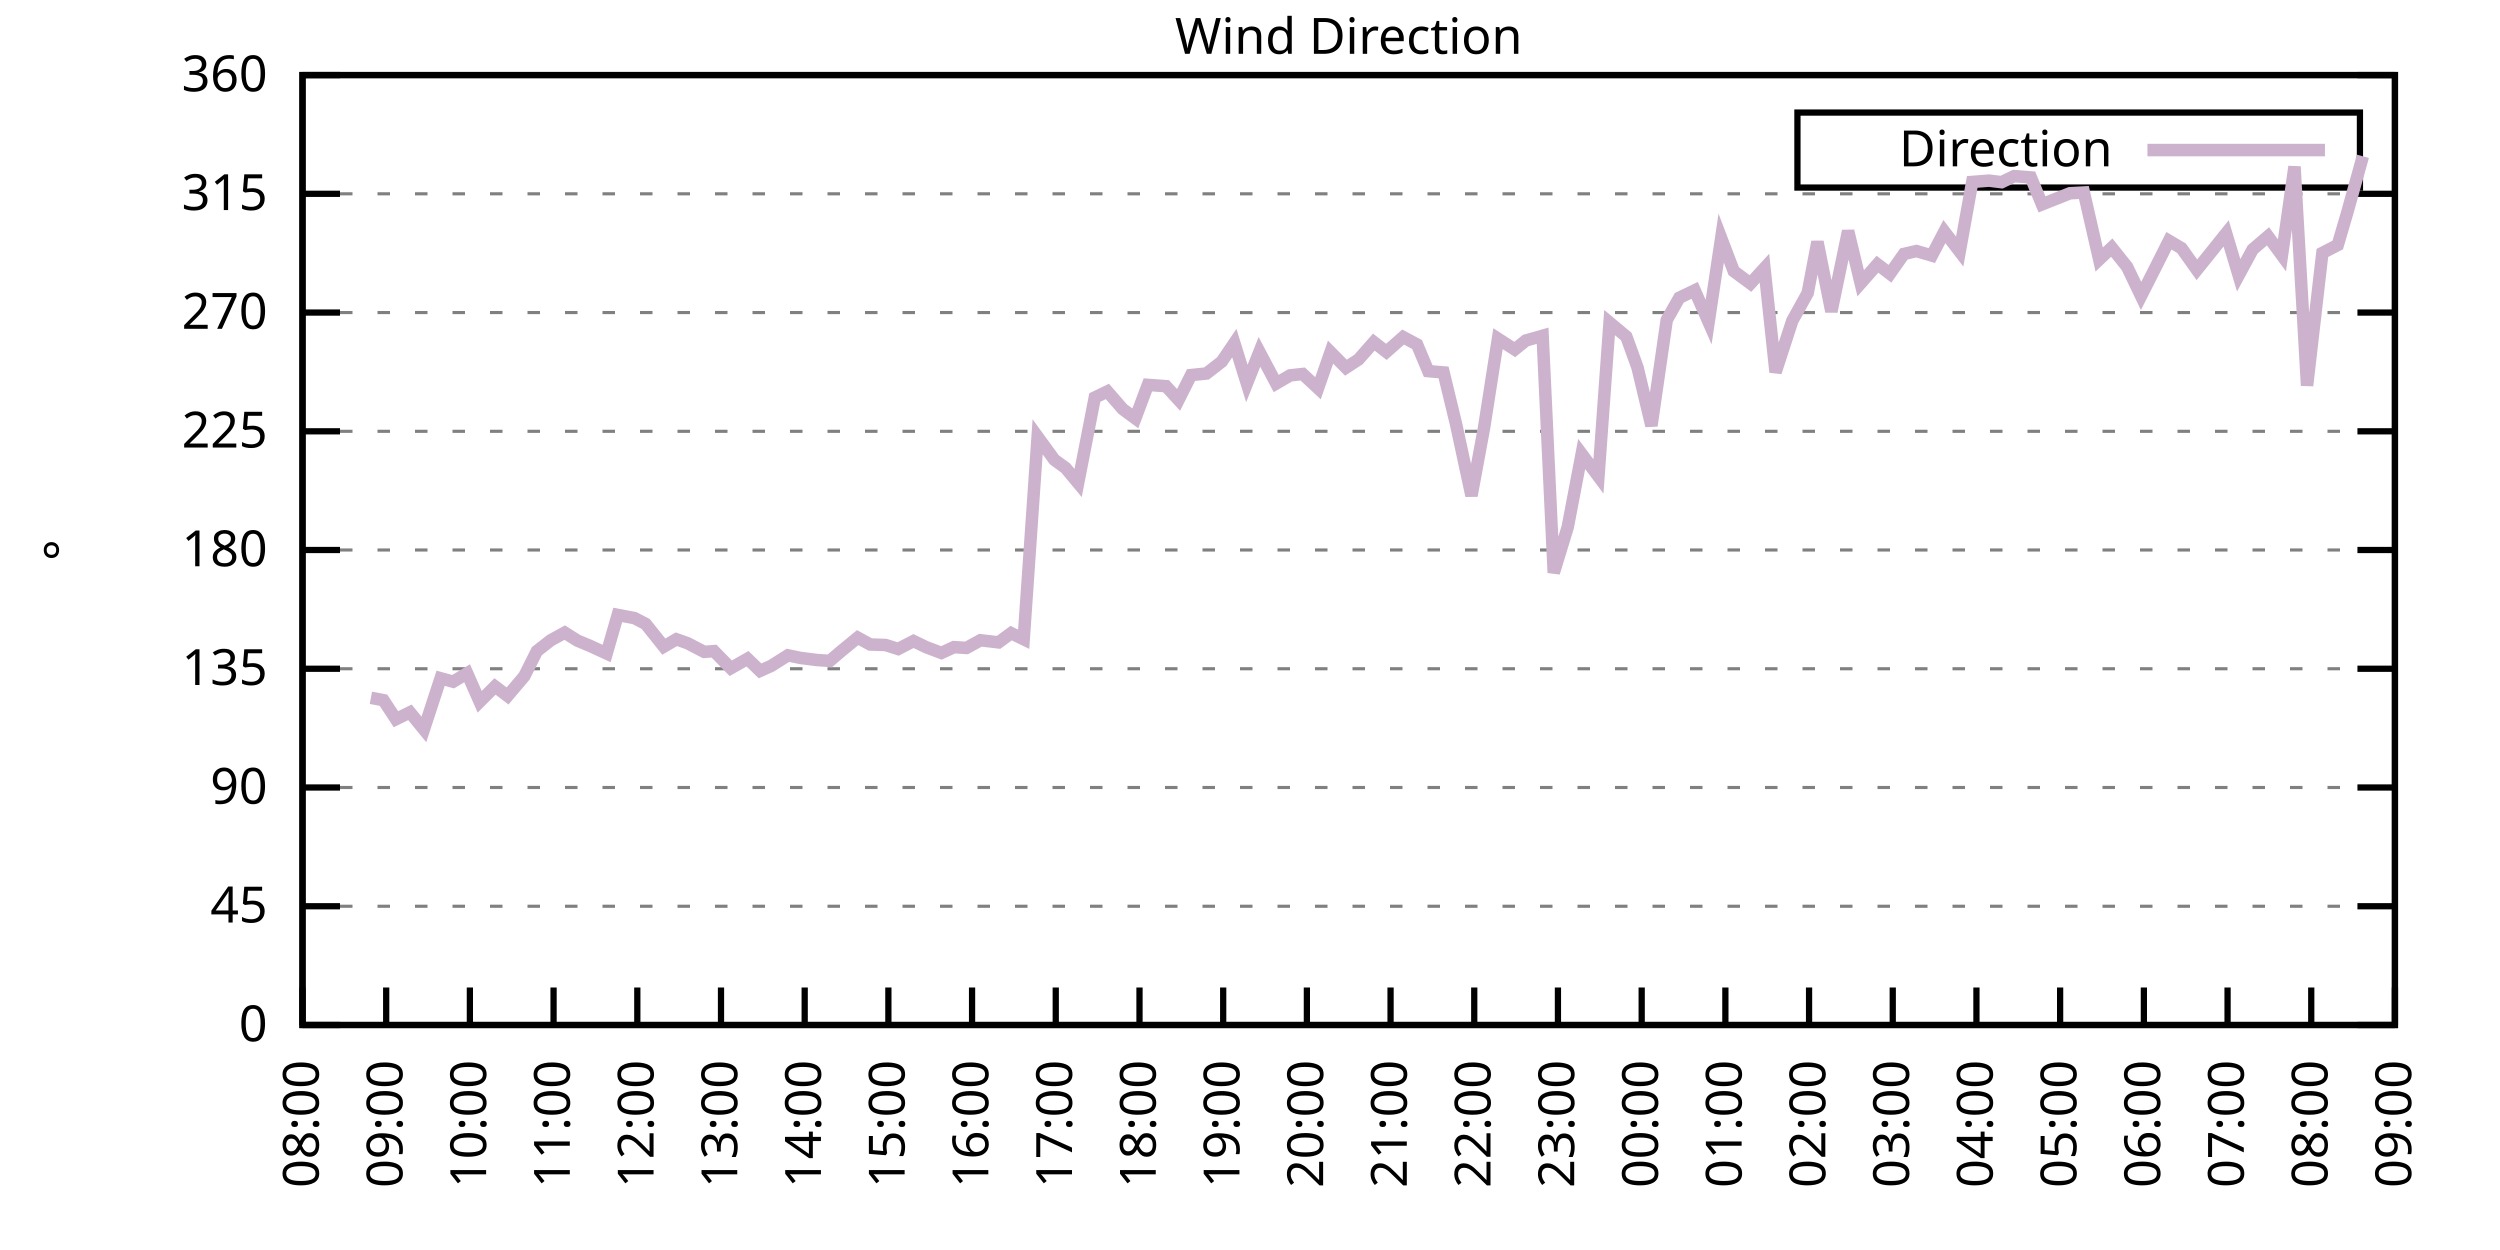
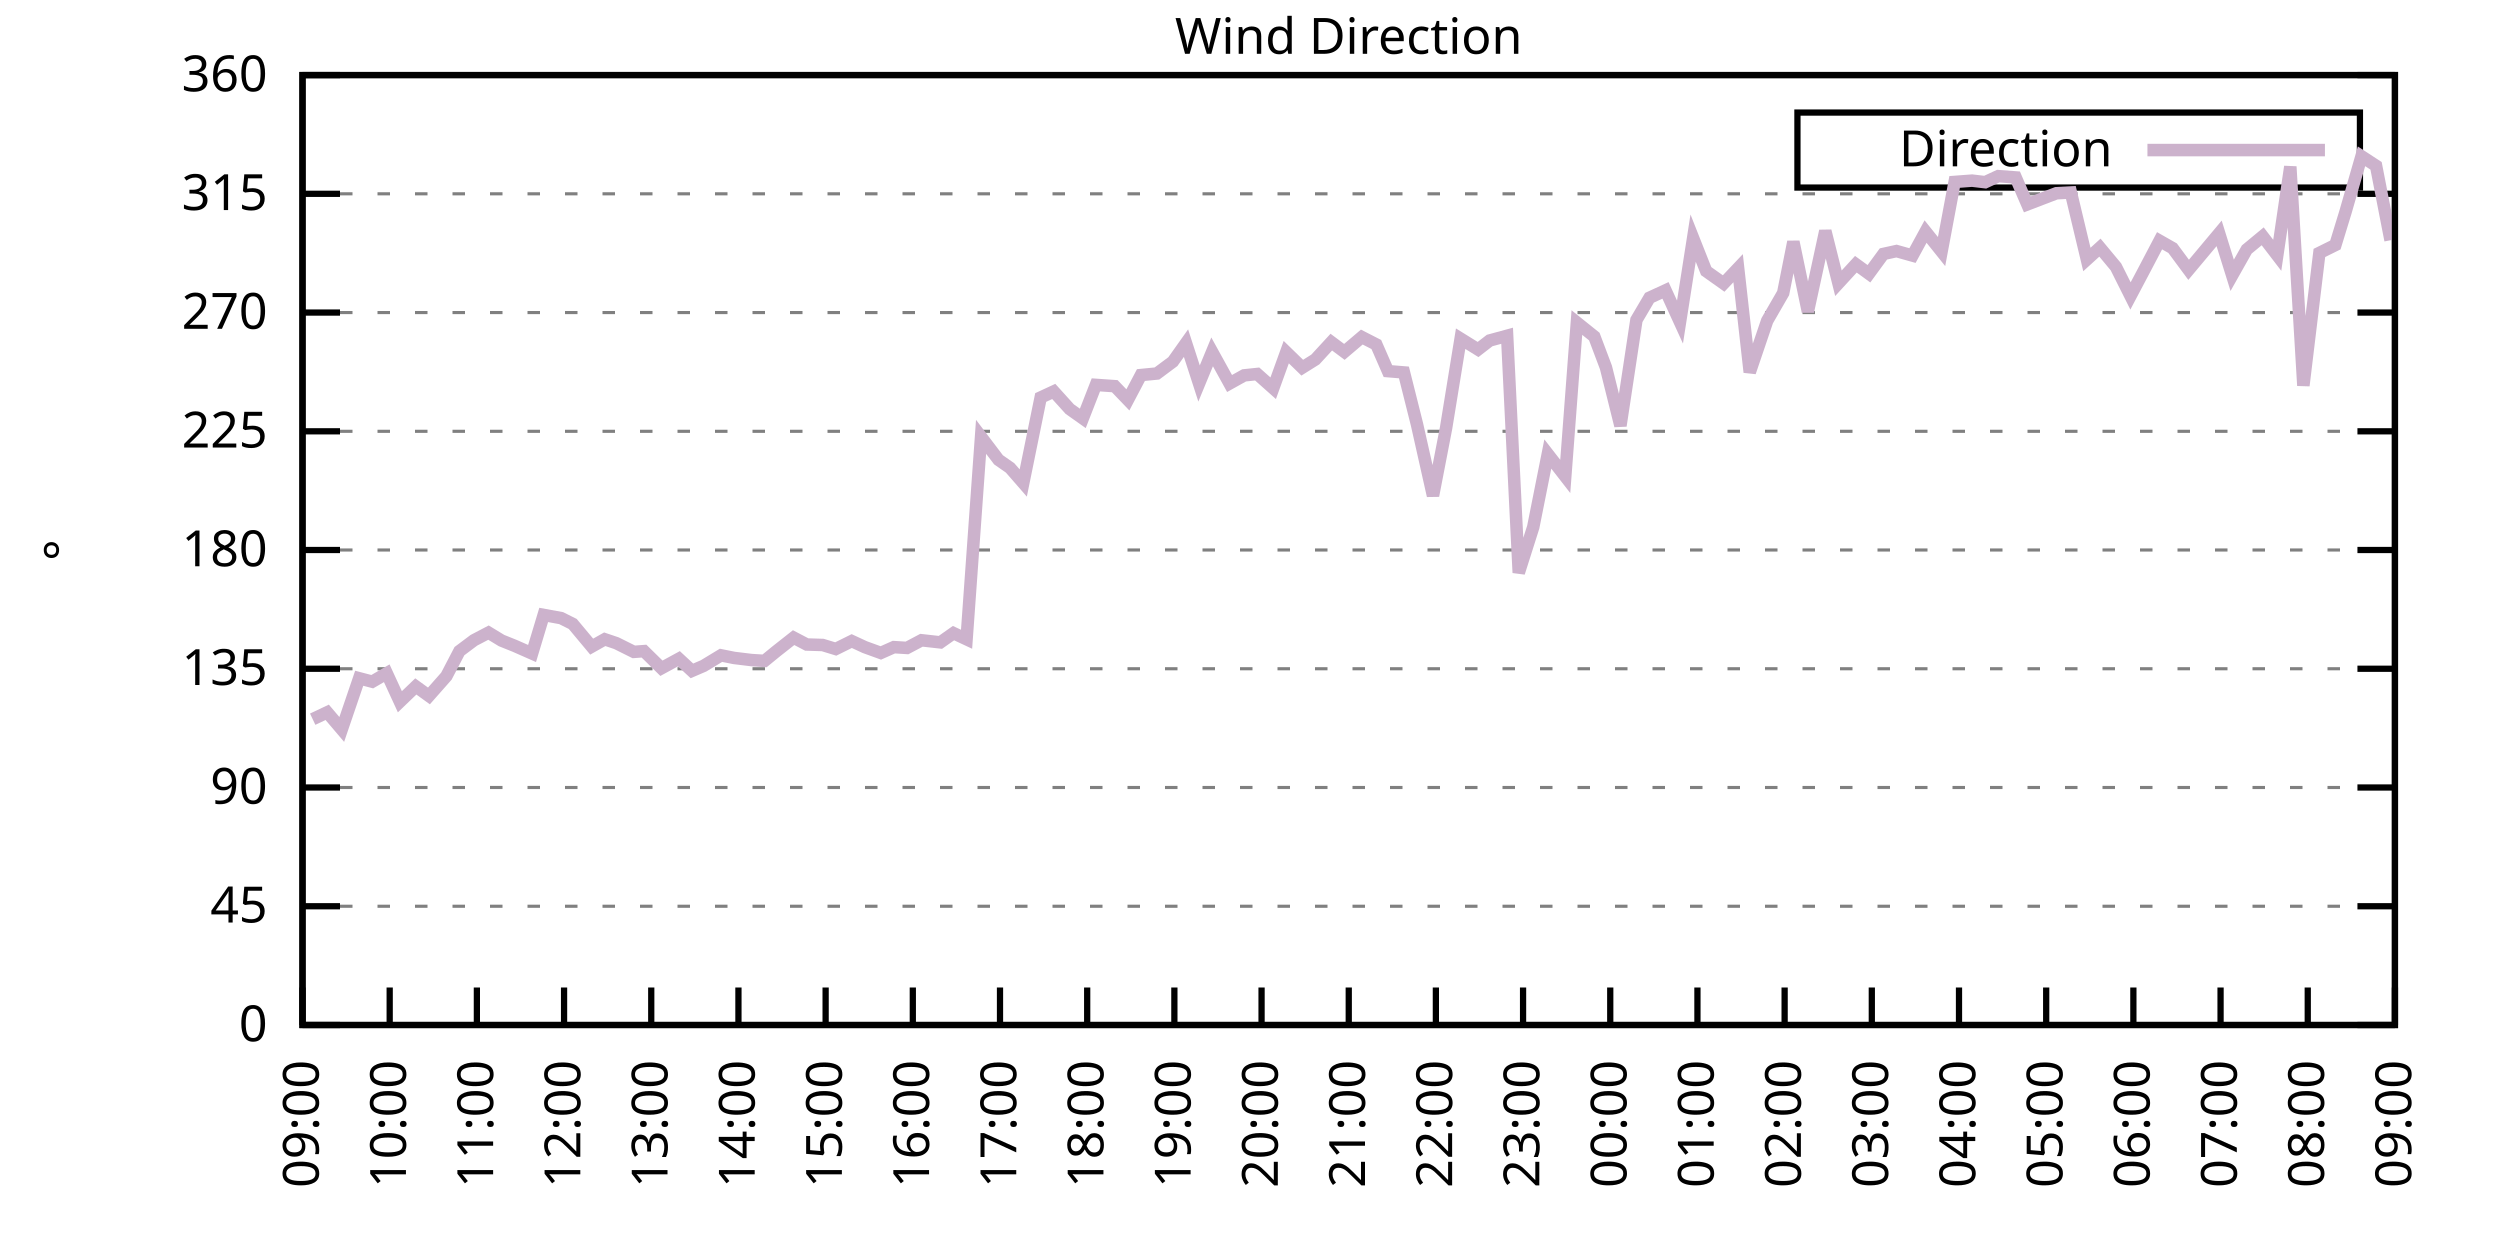
<svg xmlns="http://www.w3.org/2000/svg" xmlns:xlink="http://www.w3.org/1999/xlink" width="400" height="200" viewBox="0 0 400 200">
  <g id="gnuplot_canvas">
    <rect x="0" y="0" width="400" height="200" fill="none" />
    <defs>
      <circle id="gpDot" r="0.5" stroke-width="0.5" stroke="currentColor" />
      <path id="gpPt0" stroke-width="0.333" stroke="currentColor" d="M-1,0 h2 M0,-1 v2" />
      <path id="gpPt1" stroke-width="0.333" stroke="currentColor" d="M-1,-1 L1,1 M1,-1 L-1,1" />
      <path id="gpPt2" stroke-width="0.333" stroke="currentColor" d="M-1,0 L1,0 M0,-1 L0,1 M-1,-1 L1,1 M-1,1 L1,-1" />
      <rect id="gpPt3" stroke-width="0.333" stroke="currentColor" x="-1" y="-1" width="2" height="2" />
      <rect id="gpPt4" stroke-width="0.333" stroke="currentColor" fill="currentColor" x="-1" y="-1" width="2" height="2" />
      <circle id="gpPt5" stroke-width="0.333" stroke="currentColor" cx="0" cy="0" r="1" />
      <use xlink:href="#gpPt5" id="gpPt6" fill="currentColor" stroke="none" />
      <path id="gpPt7" stroke-width="0.333" stroke="currentColor" d="M0,-1.33 L-1.33,0.67 L1.33,0.67 z" />
      <use xlink:href="#gpPt7" id="gpPt8" fill="currentColor" stroke="none" />
      <use xlink:href="#gpPt7" id="gpPt9" stroke="currentColor" transform="rotate(180)" />
      <use xlink:href="#gpPt9" id="gpPt10" fill="currentColor" stroke="none" />
      <use xlink:href="#gpPt3" id="gpPt11" stroke="currentColor" transform="rotate(45)" />
      <use xlink:href="#gpPt11" id="gpPt12" fill="currentColor" stroke="none" />
      <path id="gpPt13" stroke-width="0.333" stroke="currentColor" d="M0,1.330 L1.265,0.411 L0.782,-1.067 L-0.782,-1.076 L-1.265,0.411 z" />
      <use xlink:href="#gpPt13" id="gpPt14" fill="currentColor" stroke="none" />
      <filter id="textbox" filterUnits="objectBoundingBox" x="0" y="0" height="1" width="1">
        <feFlood flood-color="white" flood-opacity="1" result="bgnd" />
        <feComposite in="SourceGraphic" in2="bgnd" operator="atop" />
      </filter>
      <filter id="greybox" filterUnits="objectBoundingBox" x="0" y="0" height="1" width="1">
        <feFlood flood-color="lightgrey" flood-opacity="1" result="grey" />
        <feComposite in="SourceGraphic" in2="grey" operator="atop" />
      </filter>
    </defs>
    <g fill="none" color="white" stroke="currentColor" stroke-width="1.00" stroke-linecap="butt" stroke-linejoin="miter">
</g>
    <g fill="none" color="black" stroke="currentColor" stroke-width="1.00" stroke-linecap="butt" stroke-linejoin="miter">
      <g stroke="none" shape-rendering="crispEdges">
        <polygon fill="rgb(255, 255, 255)" points="48.40,164.00 383.18,164.00 383.18,12.02 48.40,12.02 " />
      </g>
    </g>
    <g fill="none" color="black" stroke="currentColor" stroke-width="1.00" stroke-linecap="butt" stroke-linejoin="miter">
</g>
    <g fill="none" color="black" stroke="black" stroke-width="0.50" stroke-linecap="butt" stroke-linejoin="miter">
</g>
    <g fill="none" color="gray" stroke="currentColor" stroke-width="0.50" stroke-linecap="butt" stroke-linejoin="miter">
      <path stroke="gray" stroke-dasharray="2,4" class="gridline" d="M48.40,164.00 L383.19,164.00  " />
    </g>
    <g fill="none" color="gray" stroke="gray" stroke-width="1.00" stroke-linecap="butt" stroke-linejoin="miter">
</g>
    <g fill="none" color="black" stroke="currentColor" stroke-width="1.00" stroke-linecap="butt" stroke-linejoin="miter">
      <path stroke="black" d="M48.40,164.00 L54.40,164.00 M383.19,164.00 L377.19,164.00  " />
      <g transform="translate(42.80,166.60)" stroke="none" fill="black" font-family="Sans" font-size="8.00" text-anchor="end">
        <text>
          <tspan font-family="Sans"> 0</tspan>
        </text>
      </g>
    </g>
    <g fill="none" color="black" stroke="currentColor" stroke-width="1.00" stroke-linecap="butt" stroke-linejoin="miter">
</g>
    <g fill="none" color="black" stroke="black" stroke-width="0.50" stroke-linecap="butt" stroke-linejoin="miter">
</g>
    <g fill="none" color="gray" stroke="currentColor" stroke-width="0.50" stroke-linecap="butt" stroke-linejoin="miter">
      <path stroke="gray" stroke-dasharray="2,4" class="gridline" d="M48.40,145.00 L383.19,145.00  " />
    </g>
    <g fill="none" color="gray" stroke="gray" stroke-width="1.00" stroke-linecap="butt" stroke-linejoin="miter">
</g>
    <g fill="none" color="black" stroke="currentColor" stroke-width="1.00" stroke-linecap="butt" stroke-linejoin="miter">
      <path stroke="black" d="M48.40,145.00 L54.40,145.00 M383.19,145.00 L377.19,145.00  " />
      <g transform="translate(42.80,147.60)" stroke="none" fill="black" font-family="Sans" font-size="8.00" text-anchor="end">
        <text>
          <tspan font-family="Sans"> 45</tspan>
        </text>
      </g>
    </g>
    <g fill="none" color="black" stroke="currentColor" stroke-width="1.00" stroke-linecap="butt" stroke-linejoin="miter">
</g>
    <g fill="none" color="black" stroke="black" stroke-width="0.50" stroke-linecap="butt" stroke-linejoin="miter">
</g>
    <g fill="none" color="gray" stroke="currentColor" stroke-width="0.50" stroke-linecap="butt" stroke-linejoin="miter">
      <path stroke="gray" stroke-dasharray="2,4" class="gridline" d="M48.40,126.00 L383.19,126.00  " />
    </g>
    <g fill="none" color="gray" stroke="gray" stroke-width="1.00" stroke-linecap="butt" stroke-linejoin="miter">
</g>
    <g fill="none" color="black" stroke="currentColor" stroke-width="1.00" stroke-linecap="butt" stroke-linejoin="miter">
      <path stroke="black" d="M48.40,126.00 L54.40,126.00 M383.19,126.00 L377.19,126.00  " />
      <g transform="translate(42.80,128.60)" stroke="none" fill="black" font-family="Sans" font-size="8.00" text-anchor="end">
        <text>
          <tspan font-family="Sans"> 90</tspan>
        </text>
      </g>
    </g>
    <g fill="none" color="black" stroke="currentColor" stroke-width="1.00" stroke-linecap="butt" stroke-linejoin="miter">
</g>
    <g fill="none" color="black" stroke="black" stroke-width="0.50" stroke-linecap="butt" stroke-linejoin="miter">
</g>
    <g fill="none" color="gray" stroke="currentColor" stroke-width="0.50" stroke-linecap="butt" stroke-linejoin="miter">
      <path stroke="gray" stroke-dasharray="2,4" class="gridline" d="M48.40,107.00 L383.19,107.00  " />
    </g>
    <g fill="none" color="gray" stroke="gray" stroke-width="1.00" stroke-linecap="butt" stroke-linejoin="miter">
</g>
    <g fill="none" color="black" stroke="currentColor" stroke-width="1.00" stroke-linecap="butt" stroke-linejoin="miter">
      <path stroke="black" d="M48.40,107.00 L54.40,107.00 M383.19,107.00 L377.19,107.00  " />
      <g transform="translate(42.80,109.60)" stroke="none" fill="black" font-family="Sans" font-size="8.00" text-anchor="end">
        <text>
          <tspan font-family="Sans"> 135</tspan>
        </text>
      </g>
    </g>
    <g fill="none" color="black" stroke="currentColor" stroke-width="1.00" stroke-linecap="butt" stroke-linejoin="miter">
</g>
    <g fill="none" color="black" stroke="black" stroke-width="0.50" stroke-linecap="butt" stroke-linejoin="miter">
</g>
    <g fill="none" color="gray" stroke="currentColor" stroke-width="0.50" stroke-linecap="butt" stroke-linejoin="miter">
      <path stroke="gray" stroke-dasharray="2,4" class="gridline" d="M48.40,88.00 L383.19,88.00  " />
    </g>
    <g fill="none" color="gray" stroke="gray" stroke-width="1.00" stroke-linecap="butt" stroke-linejoin="miter">
</g>
    <g fill="none" color="black" stroke="currentColor" stroke-width="1.00" stroke-linecap="butt" stroke-linejoin="miter">
      <path stroke="black" d="M48.40,88.00 L54.40,88.00 M383.19,88.00 L377.19,88.00  " />
      <g transform="translate(42.80,90.60)" stroke="none" fill="black" font-family="Sans" font-size="8.00" text-anchor="end">
        <text>
          <tspan font-family="Sans"> 180</tspan>
        </text>
      </g>
    </g>
    <g fill="none" color="black" stroke="currentColor" stroke-width="1.00" stroke-linecap="butt" stroke-linejoin="miter">
</g>
    <g fill="none" color="black" stroke="black" stroke-width="0.50" stroke-linecap="butt" stroke-linejoin="miter">
</g>
    <g fill="none" color="gray" stroke="currentColor" stroke-width="0.50" stroke-linecap="butt" stroke-linejoin="miter">
      <path stroke="gray" stroke-dasharray="2,4" class="gridline" d="M48.40,69.01 L383.19,69.01  " />
    </g>
    <g fill="none" color="gray" stroke="gray" stroke-width="1.00" stroke-linecap="butt" stroke-linejoin="miter">
</g>
    <g fill="none" color="black" stroke="currentColor" stroke-width="1.00" stroke-linecap="butt" stroke-linejoin="miter">
      <path stroke="black" d="M48.40,69.01 L54.40,69.01 M383.19,69.01 L377.19,69.01  " />
      <g transform="translate(42.80,71.61)" stroke="none" fill="black" font-family="Sans" font-size="8.00" text-anchor="end">
        <text>
          <tspan font-family="Sans"> 225</tspan>
        </text>
      </g>
    </g>
    <g fill="none" color="black" stroke="currentColor" stroke-width="1.00" stroke-linecap="butt" stroke-linejoin="miter">
</g>
    <g fill="none" color="black" stroke="black" stroke-width="0.50" stroke-linecap="butt" stroke-linejoin="miter">
</g>
    <g fill="none" color="gray" stroke="currentColor" stroke-width="0.50" stroke-linecap="butt" stroke-linejoin="miter">
      <path stroke="gray" stroke-dasharray="2,4" class="gridline" d="M48.40,50.01 L383.19,50.01  " />
    </g>
    <g fill="none" color="gray" stroke="gray" stroke-width="1.00" stroke-linecap="butt" stroke-linejoin="miter">
</g>
    <g fill="none" color="black" stroke="currentColor" stroke-width="1.00" stroke-linecap="butt" stroke-linejoin="miter">
      <path stroke="black" d="M48.40,50.01 L54.40,50.01 M383.19,50.01 L377.19,50.01  " />
      <g transform="translate(42.80,52.61)" stroke="none" fill="black" font-family="Sans" font-size="8.00" text-anchor="end">
        <text>
          <tspan font-family="Sans"> 270</tspan>
        </text>
      </g>
    </g>
    <g fill="none" color="black" stroke="currentColor" stroke-width="1.00" stroke-linecap="butt" stroke-linejoin="miter">
</g>
    <g fill="none" color="black" stroke="black" stroke-width="0.50" stroke-linecap="butt" stroke-linejoin="miter">
</g>
    <g fill="none" color="gray" stroke="currentColor" stroke-width="0.50" stroke-linecap="butt" stroke-linejoin="miter">
      <path stroke="gray" stroke-dasharray="2,4" class="gridline" d="M48.40,31.01 L383.19,31.01  " />
    </g>
    <g fill="none" color="gray" stroke="gray" stroke-width="1.00" stroke-linecap="butt" stroke-linejoin="miter">
</g>
    <g fill="none" color="black" stroke="currentColor" stroke-width="1.00" stroke-linecap="butt" stroke-linejoin="miter">
      <path stroke="black" d="M48.40,31.01 L54.40,31.01 M383.19,31.01 L377.19,31.01  " />
      <g transform="translate(42.80,33.61)" stroke="none" fill="black" font-family="Sans" font-size="8.00" text-anchor="end">
        <text>
          <tspan font-family="Sans"> 315</tspan>
        </text>
      </g>
    </g>
    <g fill="none" color="black" stroke="currentColor" stroke-width="1.00" stroke-linecap="butt" stroke-linejoin="miter">
</g>
    <g fill="none" color="black" stroke="black" stroke-width="0.50" stroke-linecap="butt" stroke-linejoin="miter">
</g>
    <g fill="none" color="gray" stroke="currentColor" stroke-width="0.50" stroke-linecap="butt" stroke-linejoin="miter">
      <path stroke="gray" stroke-dasharray="2,4" class="gridline" d="M48.40,12.01 L383.19,12.01  " />
    </g>
    <g fill="none" color="gray" stroke="gray" stroke-width="1.00" stroke-linecap="butt" stroke-linejoin="miter">
</g>
    <g fill="none" color="black" stroke="currentColor" stroke-width="1.00" stroke-linecap="butt" stroke-linejoin="miter">
      <path stroke="black" d="M48.40,12.01 L54.40,12.01 M383.19,12.01 L377.19,12.01  " />
      <g transform="translate(42.80,14.61)" stroke="none" fill="black" font-family="Sans" font-size="8.00" text-anchor="end">
        <text>
          <tspan font-family="Sans"> 360</tspan>
        </text>
      </g>
    </g>
    <g fill="none" color="black" stroke="currentColor" stroke-width="1.00" stroke-linecap="butt" stroke-linejoin="miter">
      <path stroke="black" d="M48.40,164.00 L48.40,158.00  " />
      <g transform="translate(51.00,169.60) rotate(270.00)" stroke="none" fill="black" font-family="Sans" font-size="8.00" text-anchor="end">
        <text>
-           <tspan font-family="Sans">08:00</tspan>
-         </text>
-       </g>
-     </g>
-     <g fill="none" color="black" stroke="currentColor" stroke-width="1.00" stroke-linecap="butt" stroke-linejoin="miter">
-       <path stroke="black" d="M61.79,164.00 L61.79,158.00  " />
-       <g transform="translate(64.39,169.60) rotate(270.00)" stroke="none" fill="black" font-family="Sans" font-size="8.00" text-anchor="end">
-         <text>
          <tspan font-family="Sans">09:00</tspan>
        </text>
      </g>
    </g>
    <g fill="none" color="black" stroke="currentColor" stroke-width="1.00" stroke-linecap="butt" stroke-linejoin="miter">
-       <path stroke="black" d="M75.18,164.00 L75.18,158.00  " />
-       <g transform="translate(77.78,169.60) rotate(270.00)" stroke="none" fill="black" font-family="Sans" font-size="8.00" text-anchor="end">
+       <path stroke="black" d="M62.35,164.00 L62.35,158.00  " />
+       <g transform="translate(64.95,169.60) rotate(270.00)" stroke="none" fill="black" font-family="Sans" font-size="8.00" text-anchor="end">
        <text>
          <tspan font-family="Sans">10:00</tspan>
        </text>
      </g>
    </g>
    <g fill="none" color="black" stroke="currentColor" stroke-width="1.00" stroke-linecap="butt" stroke-linejoin="miter">
-       <path stroke="black" d="M88.57,164.00 L88.57,158.00  " />
-       <g transform="translate(91.17,169.60) rotate(270.00)" stroke="none" fill="black" font-family="Sans" font-size="8.00" text-anchor="end">
+       <path stroke="black" d="M76.30,164.00 L76.30,158.00  " />
+       <g transform="translate(78.90,169.60) rotate(270.00)" stroke="none" fill="black" font-family="Sans" font-size="8.00" text-anchor="end">
        <text>
          <tspan font-family="Sans">11:00</tspan>
        </text>
      </g>
    </g>
    <g fill="none" color="black" stroke="currentColor" stroke-width="1.00" stroke-linecap="butt" stroke-linejoin="miter">
-       <path stroke="black" d="M101.97,164.00 L101.97,158.00  " />
-       <g transform="translate(104.57,169.60) rotate(270.00)" stroke="none" fill="black" font-family="Sans" font-size="8.00" text-anchor="end">
+       <path stroke="black" d="M90.25,164.00 L90.25,158.00  " />
+       <g transform="translate(92.85,169.60) rotate(270.00)" stroke="none" fill="black" font-family="Sans" font-size="8.00" text-anchor="end">
        <text>
          <tspan font-family="Sans">12:00</tspan>
        </text>
      </g>
    </g>
    <g fill="none" color="black" stroke="currentColor" stroke-width="1.00" stroke-linecap="butt" stroke-linejoin="miter">
-       <path stroke="black" d="M115.36,164.00 L115.36,158.00  " />
-       <g transform="translate(117.96,169.60) rotate(270.00)" stroke="none" fill="black" font-family="Sans" font-size="8.00" text-anchor="end">
+       <path stroke="black" d="M104.20,164.00 L104.20,158.00  " />
+       <g transform="translate(106.80,169.60) rotate(270.00)" stroke="none" fill="black" font-family="Sans" font-size="8.00" text-anchor="end">
        <text>
          <tspan font-family="Sans">13:00</tspan>
        </text>
      </g>
    </g>
    <g fill="none" color="black" stroke="currentColor" stroke-width="1.00" stroke-linecap="butt" stroke-linejoin="miter">
-       <path stroke="black" d="M128.75,164.00 L128.75,158.00  " />
-       <g transform="translate(131.35,169.60) rotate(270.00)" stroke="none" fill="black" font-family="Sans" font-size="8.00" text-anchor="end">
+       <path stroke="black" d="M118.15,164.00 L118.15,158.00  " />
+       <g transform="translate(120.75,169.60) rotate(270.00)" stroke="none" fill="black" font-family="Sans" font-size="8.00" text-anchor="end">
        <text>
          <tspan font-family="Sans">14:00</tspan>
        </text>
      </g>
    </g>
    <g fill="none" color="black" stroke="currentColor" stroke-width="1.00" stroke-linecap="butt" stroke-linejoin="miter">
-       <path stroke="black" d="M142.14,164.00 L142.14,158.00  " />
-       <g transform="translate(144.74,169.60) rotate(270.00)" stroke="none" fill="black" font-family="Sans" font-size="8.00" text-anchor="end">
+       <path stroke="black" d="M132.10,164.00 L132.10,158.00  " />
+       <g transform="translate(134.70,169.60) rotate(270.00)" stroke="none" fill="black" font-family="Sans" font-size="8.00" text-anchor="end">
        <text>
          <tspan font-family="Sans">15:00</tspan>
        </text>
      </g>
    </g>
    <g fill="none" color="black" stroke="currentColor" stroke-width="1.00" stroke-linecap="butt" stroke-linejoin="miter">
-       <path stroke="black" d="M155.53,164.00 L155.53,158.00  " />
-       <g transform="translate(158.13,169.60) rotate(270.00)" stroke="none" fill="black" font-family="Sans" font-size="8.00" text-anchor="end">
+       <path stroke="black" d="M146.05,164.00 L146.05,158.00  " />
+       <g transform="translate(148.65,169.60) rotate(270.00)" stroke="none" fill="black" font-family="Sans" font-size="8.00" text-anchor="end">
        <text>
          <tspan font-family="Sans">16:00</tspan>
        </text>
      </g>
    </g>
    <g fill="none" color="black" stroke="currentColor" stroke-width="1.00" stroke-linecap="butt" stroke-linejoin="miter">
-       <path stroke="black" d="M168.92,164.00 L168.92,158.00  " />
-       <g transform="translate(171.52,169.60) rotate(270.00)" stroke="none" fill="black" font-family="Sans" font-size="8.00" text-anchor="end">
+       <path stroke="black" d="M160.00,164.00 L160.00,158.00  " />
+       <g transform="translate(162.60,169.60) rotate(270.00)" stroke="none" fill="black" font-family="Sans" font-size="8.00" text-anchor="end">
        <text>
          <tspan font-family="Sans">17:00</tspan>
        </text>
      </g>
    </g>
    <g fill="none" color="black" stroke="currentColor" stroke-width="1.00" stroke-linecap="butt" stroke-linejoin="miter">
-       <path stroke="black" d="M182.32,164.00 L182.32,158.00  " />
-       <g transform="translate(184.92,169.60) rotate(270.00)" stroke="none" fill="black" font-family="Sans" font-size="8.00" text-anchor="end">
+       <path stroke="black" d="M173.95,164.00 L173.95,158.00  " />
+       <g transform="translate(176.55,169.60) rotate(270.00)" stroke="none" fill="black" font-family="Sans" font-size="8.00" text-anchor="end">
        <text>
          <tspan font-family="Sans">18:00</tspan>
        </text>
      </g>
    </g>
    <g fill="none" color="black" stroke="currentColor" stroke-width="1.00" stroke-linecap="butt" stroke-linejoin="miter">
-       <path stroke="black" d="M195.71,164.00 L195.71,158.00  " />
-       <g transform="translate(198.31,169.60) rotate(270.00)" stroke="none" fill="black" font-family="Sans" font-size="8.00" text-anchor="end">
+       <path stroke="black" d="M187.90,164.00 L187.90,158.00  " />
+       <g transform="translate(190.50,169.60) rotate(270.00)" stroke="none" fill="black" font-family="Sans" font-size="8.00" text-anchor="end">
        <text>
          <tspan font-family="Sans">19:00</tspan>
        </text>
      </g>
    </g>
    <g fill="none" color="black" stroke="currentColor" stroke-width="1.00" stroke-linecap="butt" stroke-linejoin="miter">
-       <path stroke="black" d="M209.10,164.00 L209.10,158.00  " />
-       <g transform="translate(211.70,169.60) rotate(270.00)" stroke="none" fill="black" font-family="Sans" font-size="8.00" text-anchor="end">
+       <path stroke="black" d="M201.85,164.00 L201.85,158.00  " />
+       <g transform="translate(204.45,169.60) rotate(270.00)" stroke="none" fill="black" font-family="Sans" font-size="8.00" text-anchor="end">
        <text>
          <tspan font-family="Sans">20:00</tspan>
        </text>
      </g>
    </g>
    <g fill="none" color="black" stroke="currentColor" stroke-width="1.00" stroke-linecap="butt" stroke-linejoin="miter">
-       <path stroke="black" d="M222.49,164.00 L222.49,158.00  " />
-       <g transform="translate(225.09,169.60) rotate(270.00)" stroke="none" fill="black" font-family="Sans" font-size="8.00" text-anchor="end">
+       <path stroke="black" d="M215.80,164.00 L215.80,158.00  " />
+       <g transform="translate(218.40,169.60) rotate(270.00)" stroke="none" fill="black" font-family="Sans" font-size="8.00" text-anchor="end">
        <text>
          <tspan font-family="Sans">21:00</tspan>
        </text>
      </g>
    </g>
    <g fill="none" color="black" stroke="currentColor" stroke-width="1.00" stroke-linecap="butt" stroke-linejoin="miter">
-       <path stroke="black" d="M235.88,164.00 L235.88,158.00  " />
-       <g transform="translate(238.48,169.60) rotate(270.00)" stroke="none" fill="black" font-family="Sans" font-size="8.00" text-anchor="end">
+       <path stroke="black" d="M229.74,164.00 L229.74,158.00  " />
+       <g transform="translate(232.34,169.60) rotate(270.00)" stroke="none" fill="black" font-family="Sans" font-size="8.00" text-anchor="end">
        <text>
          <tspan font-family="Sans">22:00</tspan>
        </text>
      </g>
    </g>
    <g fill="none" color="black" stroke="currentColor" stroke-width="1.00" stroke-linecap="butt" stroke-linejoin="miter">
-       <path stroke="black" d="M249.27,164.00 L249.27,158.00  " />
-       <g transform="translate(251.87,169.60) rotate(270.00)" stroke="none" fill="black" font-family="Sans" font-size="8.00" text-anchor="end">
+       <path stroke="black" d="M243.69,164.00 L243.69,158.00  " />
+       <g transform="translate(246.29,169.60) rotate(270.00)" stroke="none" fill="black" font-family="Sans" font-size="8.00" text-anchor="end">
        <text>
          <tspan font-family="Sans">23:00</tspan>
        </text>
      </g>
    </g>
    <g fill="none" color="black" stroke="currentColor" stroke-width="1.00" stroke-linecap="butt" stroke-linejoin="miter">
-       <path stroke="black" d="M262.67,164.00 L262.67,158.00  " />
-       <g transform="translate(265.27,169.60) rotate(270.00)" stroke="none" fill="black" font-family="Sans" font-size="8.00" text-anchor="end">
+       <path stroke="black" d="M257.64,164.00 L257.64,158.00  " />
+       <g transform="translate(260.24,169.60) rotate(270.00)" stroke="none" fill="black" font-family="Sans" font-size="8.00" text-anchor="end">
        <text>
          <tspan font-family="Sans">00:00</tspan>
        </text>
      </g>
    </g>
    <g fill="none" color="black" stroke="currentColor" stroke-width="1.00" stroke-linecap="butt" stroke-linejoin="miter">
-       <path stroke="black" d="M276.06,164.00 L276.06,158.00  " />
-       <g transform="translate(278.66,169.60) rotate(270.00)" stroke="none" fill="black" font-family="Sans" font-size="8.00" text-anchor="end">
+       <path stroke="black" d="M271.59,164.00 L271.59,158.00  " />
+       <g transform="translate(274.19,169.60) rotate(270.00)" stroke="none" fill="black" font-family="Sans" font-size="8.00" text-anchor="end">
        <text>
          <tspan font-family="Sans">01:00</tspan>
        </text>
      </g>
    </g>
    <g fill="none" color="black" stroke="currentColor" stroke-width="1.00" stroke-linecap="butt" stroke-linejoin="miter">
-       <path stroke="black" d="M289.45,164.00 L289.45,158.00  " />
-       <g transform="translate(292.05,169.60) rotate(270.00)" stroke="none" fill="black" font-family="Sans" font-size="8.00" text-anchor="end">
+       <path stroke="black" d="M285.54,164.00 L285.54,158.00  " />
+       <g transform="translate(288.14,169.60) rotate(270.00)" stroke="none" fill="black" font-family="Sans" font-size="8.00" text-anchor="end">
        <text>
          <tspan font-family="Sans">02:00</tspan>
        </text>
      </g>
    </g>
    <g fill="none" color="black" stroke="currentColor" stroke-width="1.00" stroke-linecap="butt" stroke-linejoin="miter">
-       <path stroke="black" d="M302.84,164.00 L302.84,158.00  " />
-       <g transform="translate(305.44,169.60) rotate(270.00)" stroke="none" fill="black" font-family="Sans" font-size="8.00" text-anchor="end">
+       <path stroke="black" d="M299.49,164.00 L299.49,158.00  " />
+       <g transform="translate(302.09,169.60) rotate(270.00)" stroke="none" fill="black" font-family="Sans" font-size="8.00" text-anchor="end">
        <text>
          <tspan font-family="Sans">03:00</tspan>
        </text>
      </g>
    </g>
    <g fill="none" color="black" stroke="currentColor" stroke-width="1.00" stroke-linecap="butt" stroke-linejoin="miter">
-       <path stroke="black" d="M316.23,164.00 L316.23,158.00  " />
-       <g transform="translate(318.83,169.60) rotate(270.00)" stroke="none" fill="black" font-family="Sans" font-size="8.00" text-anchor="end">
+       <path stroke="black" d="M313.44,164.00 L313.44,158.00  " />
+       <g transform="translate(316.04,169.60) rotate(270.00)" stroke="none" fill="black" font-family="Sans" font-size="8.00" text-anchor="end">
        <text>
          <tspan font-family="Sans">04:00</tspan>
        </text>
      </g>
    </g>
    <g fill="none" color="black" stroke="currentColor" stroke-width="1.00" stroke-linecap="butt" stroke-linejoin="miter">
-       <path stroke="black" d="M329.62,164.00 L329.62,158.00  " />
-       <g transform="translate(332.22,169.60) rotate(270.00)" stroke="none" fill="black" font-family="Sans" font-size="8.00" text-anchor="end">
+       <path stroke="black" d="M327.39,164.00 L327.39,158.00  " />
+       <g transform="translate(329.99,169.60) rotate(270.00)" stroke="none" fill="black" font-family="Sans" font-size="8.00" text-anchor="end">
        <text>
          <tspan font-family="Sans">05:00</tspan>
        </text>
      </g>
    </g>
    <g fill="none" color="black" stroke="currentColor" stroke-width="1.00" stroke-linecap="butt" stroke-linejoin="miter">
-       <path stroke="black" d="M343.02,164.00 L343.02,158.00  " />
-       <g transform="translate(345.62,169.60) rotate(270.00)" stroke="none" fill="black" font-family="Sans" font-size="8.00" text-anchor="end">
+       <path stroke="black" d="M341.34,164.00 L341.34,158.00  " />
+       <g transform="translate(343.94,169.60) rotate(270.00)" stroke="none" fill="black" font-family="Sans" font-size="8.00" text-anchor="end">
        <text>
          <tspan font-family="Sans">06:00</tspan>
        </text>
      </g>
    </g>
    <g fill="none" color="black" stroke="currentColor" stroke-width="1.00" stroke-linecap="butt" stroke-linejoin="miter">
-       <path stroke="black" d="M356.41,164.00 L356.41,158.00  " />
-       <g transform="translate(359.01,169.60) rotate(270.00)" stroke="none" fill="black" font-family="Sans" font-size="8.00" text-anchor="end">
+       <path stroke="black" d="M355.29,164.00 L355.29,158.00  " />
+       <g transform="translate(357.89,169.60) rotate(270.00)" stroke="none" fill="black" font-family="Sans" font-size="8.00" text-anchor="end">
        <text>
          <tspan font-family="Sans">07:00</tspan>
        </text>
      </g>
    </g>
    <g fill="none" color="black" stroke="currentColor" stroke-width="1.00" stroke-linecap="butt" stroke-linejoin="miter">
-       <path stroke="black" d="M369.80,164.00 L369.80,158.00  " />
-       <g transform="translate(372.40,169.60) rotate(270.00)" stroke="none" fill="black" font-family="Sans" font-size="8.00" text-anchor="end">
+       <path stroke="black" d="M369.24,164.00 L369.24,158.00  " />
+       <g transform="translate(371.84,169.60) rotate(270.00)" stroke="none" fill="black" font-family="Sans" font-size="8.00" text-anchor="end">
        <text>
          <tspan font-family="Sans">08:00</tspan>
        </text>
      </g>
    </g>
    <g fill="none" color="black" stroke="currentColor" stroke-width="1.00" stroke-linecap="butt" stroke-linejoin="miter">
      <path stroke="black" d="M383.19,164.00 L383.19,158.00  " />
      <g transform="translate(385.79,169.60) rotate(270.00)" stroke="none" fill="black" font-family="Sans" font-size="8.00" text-anchor="end">
        <text>
          <tspan font-family="Sans">09:00</tspan>
        </text>
      </g>
    </g>
    <g fill="none" color="black" stroke="currentColor" stroke-width="1.00" stroke-linecap="butt" stroke-linejoin="miter">
</g>
    <g fill="none" color="black" stroke="currentColor" stroke-width="1.00" stroke-linecap="butt" stroke-linejoin="miter">
      <path stroke="black" d="M48.40,12.01 L48.40,164.00 L383.19,164.00 L383.19,12.01 L48.40,12.01 Z  " />
    </g>
    <g fill="none" color="black" stroke="currentColor" stroke-width="1.00" stroke-linecap="butt" stroke-linejoin="miter">
</g>
    <g fill="none" color="black" stroke="currentColor" stroke-width="1.00" stroke-linecap="butt" stroke-linejoin="miter">
      <path stroke="black" d="M287.59,30.01 L287.59,18.01 L377.59,18.01 L377.59,30.01 L287.59,30.01 Z  " />
    </g>
    <g id="Wind_direction_plot_1">
      <g fill="none" color="white" stroke="black" stroke-width="2.00" stroke-linecap="butt" stroke-linejoin="miter">
</g>
      <g fill="none" color="black" stroke="currentColor" stroke-width="2.00" stroke-linecap="butt" stroke-linejoin="miter">
        <g transform="translate(337.99,26.61)" stroke="none" fill="black" font-family="Sans" font-size="8.00" text-anchor="end">
          <text>
            <tspan font-family="Sans">Direction</tspan>
          </text>
        </g>
      </g>
      <g fill="none" color="black" stroke="currentColor" stroke-width="2.00" stroke-linecap="butt" stroke-linejoin="miter">
-         <path stroke="rgb(204, 178, 204)" d="M343.59,24.01 L371.99,24.01 M59.34,111.65 L61.35,112.03 L63.35,115.07 L65.59,113.97 L67.82,116.71 L70.50,108.52   L72.50,109.07 L74.74,107.72 L76.75,112.28 L79.20,109.83 L81.21,111.35 L83.89,108.19 L85.90,104.18 L88.13,102.44   L90.36,101.22 L92.37,102.49 L94.38,103.33 L97.06,104.56 L98.84,98.39 L101.52,98.90 L103.31,99.83 L106.21,103.46   L108.22,102.28 L110.00,102.91 L112.68,104.30 L114.24,104.18 L116.92,106.92 L119.60,105.40 L121.61,107.34 L123.39,106.54   L126.07,104.85 L128.08,105.27 L130.76,105.61 L132.77,105.74 L134.55,104.22 L137.23,102.02 L139.24,103.12 L141.69,103.20   L143.70,103.84 L146.16,102.57 L148.17,103.54 L150.62,104.47 L152.63,103.54 L154.64,103.67 L156.87,102.44 L159.77,102.78   L161.78,101.30 L163.79,102.28 L166.02,69.89 L168.70,73.57 L170.49,74.87 L172.50,77.28 L175.17,63.60 L177.18,62.63   L179.64,65.46 L181.65,66.94 L183.66,61.58 L186.56,61.79 L188.57,63.98 L190.57,60.01 L193.03,59.76 L195.48,57.86   L197.49,54.90 L199.50,61.36 L201.51,56.30 L204.19,61.36 L206.42,60.06 L208.43,59.84 L210.88,62.12 L212.89,56.34   L215.35,58.83 L217.36,57.52 L219.81,54.74 L221.82,56.30 L224.50,53.93 L226.73,55.12 L228.52,59.38 L230.97,59.59   L232.98,67.91 L235.44,79.31 L237.44,68.50 L239.68,54.19 L242.36,55.92 L244.14,54.48 L246.82,53.72 L248.60,91.64   L250.84,84.33 L253.07,72.64 L255.75,76.23 L257.53,51.61 L260.21,53.85 L262.00,58.79 L264.23,68.12 L266.68,51.19   L268.69,47.64 L271.15,46.46 L273.38,51.53 L275.39,38.10 L277.40,43.38 L280.07,45.36 L282.31,42.91 L284.09,59.55   L286.77,51.32 L289.23,46.88 L290.79,38.69 L293.02,49.84 L295.70,36.96 L297.71,45.32 L300.39,42.28 L302.39,43.80   L304.63,40.63 L306.63,40.17 L309.09,40.89 L311.10,37.05 L313.55,40.25 L315.56,29.11 L318.24,28.90 L320.25,29.15   L322.26,28.18 L324.94,28.39 L326.72,32.70 L331.19,30.92 L333.42,30.80 L335.87,41.52 L337.88,39.62 L340.34,42.70   L342.57,47.35 L344.80,42.96 L347.03,38.52 L349.04,39.71 L351.50,43.17 L356.18,37.34 L358.19,44.05 L360.42,39.92   L362.88,37.81 L365.11,40.85 L367.12,26.66 L369.13,61.70 L371.58,40.47 L374.04,39.20 L375.60,33.88 L378.06,25.01    " />
+         <path stroke="rgb(204, 178, 204)" d="M343.59,24.01 L371.99,24.01 M50.03,115.07 L52.35,113.97 L54.68,116.71 L57.47,108.52 L59.56,109.07 L61.88,107.72   L63.98,112.28 L66.53,109.83 L68.63,111.35 L71.42,108.19 L73.51,104.18 L75.83,102.44 L78.16,101.22 L80.25,102.49   L82.34,103.33 L85.13,104.56 L86.99,98.39 L89.78,98.90 L91.64,99.83 L94.67,103.46 L96.76,102.28 L98.62,102.91   L101.41,104.30 L103.04,104.18 L105.83,106.92 L108.62,105.40 L110.71,107.34 L112.57,106.54 L115.36,104.85 L117.45,105.27   L120.24,105.61 L122.33,105.74 L124.19,104.22 L126.98,102.02 L129.08,103.12 L131.63,103.20 L133.72,103.84 L136.28,102.57   L138.37,103.54 L140.93,104.47 L143.02,103.54 L145.12,103.67 L147.44,102.44 L150.46,102.78 L152.56,101.30 L154.65,102.28   L156.97,69.89 L159.76,73.57 L161.62,74.87 L163.72,77.28 L166.51,63.60 L168.60,62.63 L171.16,65.46 L173.25,66.94   L175.34,61.58 L178.36,61.79 L180.46,63.98 L182.55,60.01 L185.11,59.76 L187.66,57.86 L189.76,54.90 L191.85,61.36   L193.94,56.30 L196.73,61.36 L199.06,60.06 L201.15,59.84 L203.71,62.12 L205.80,56.34 L208.36,58.83 L210.45,57.52   L213.01,54.74 L215.10,56.30 L217.89,53.93 L220.21,55.12 L222.07,59.38 L224.63,59.59 L226.72,67.91 L229.28,79.31   L231.37,68.50 L233.70,54.19 L236.49,55.92 L238.35,54.48 L241.14,53.72 L243.00,91.64 L245.32,84.33 L247.65,72.64   L250.44,76.23 L252.30,51.61 L255.09,53.85 L256.95,58.79 L259.27,68.12 L261.83,51.19 L263.92,47.64 L266.48,46.46   L268.80,51.53 L270.90,38.10 L272.99,43.38 L275.78,45.36 L278.10,42.91 L279.96,59.55 L282.75,51.32 L285.31,46.88   L286.94,38.69 L289.26,49.84 L292.05,36.96 L294.15,45.32 L296.94,42.28 L299.03,43.80 L301.35,40.63 L303.44,40.17   L306.00,40.89 L308.09,37.05 L310.65,40.25 L312.74,29.11 L315.53,28.90 L317.63,29.15 L319.72,28.18 L322.51,28.39   L324.37,32.70 L329.02,30.92 L331.34,30.80 L333.90,41.52 L335.99,39.62 L338.55,42.70 L340.88,47.35 L343.20,42.96   L345.53,38.52 L347.62,39.71 L350.18,43.17 L355.06,37.34 L357.15,44.05 L359.48,39.92 L362.03,37.81 L364.36,40.85   L366.45,26.66 L368.54,61.70 L371.10,40.47 L373.66,39.20 L375.29,33.88 L377.84,25.01 L380.17,26.53 L382.49,38.44    " />
      </g>
    </g>
    <g fill="none" color="black" stroke="currentColor" stroke-width="2.00" stroke-linecap="butt" stroke-linejoin="miter">
</g>
    <g fill="none" color="black" stroke="black" stroke-width="1.00" stroke-linecap="butt" stroke-linejoin="miter">
</g>
    <g fill="none" color="black" stroke="currentColor" stroke-width="1.00" stroke-linecap="butt" stroke-linejoin="miter">
      <path stroke="black" d="M48.40,12.01 L48.40,164.00 L383.19,164.00 L383.19,12.01 L48.40,12.01 Z  " />
      <g transform="translate(12.80,88.01) rotate(270.00)" stroke="none" fill="black" font-family="Sans" font-size="8.00" text-anchor="middle">
        <text>
          <tspan font-family="Sans">°</tspan>
        </text>
      </g>
    </g>
    <g fill="none" color="black" stroke="currentColor" stroke-width="1.00" stroke-linecap="butt" stroke-linejoin="miter">
</g>
    <g fill="none" color="black" stroke="currentColor" stroke-width="1.00" stroke-linecap="butt" stroke-linejoin="miter">
      <g transform="translate(215.79,8.61)" stroke="none" fill="black" font-family="Sans" font-size="8.00" text-anchor="middle">
        <text>
          <tspan font-family="Sans">Wind Direction</tspan>
        </text>
      </g>
    </g>
    <g fill="none" color="black" stroke="currentColor" stroke-width="1.00" stroke-linecap="butt" stroke-linejoin="miter">
</g>
  </g>
</svg>
